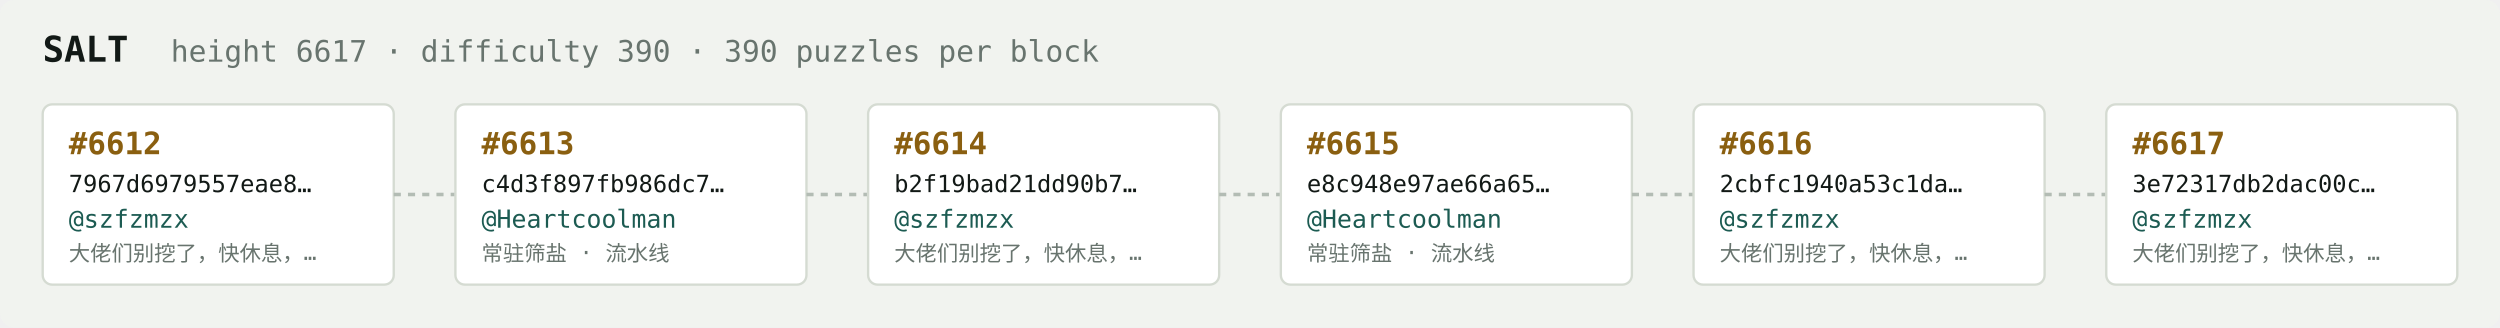
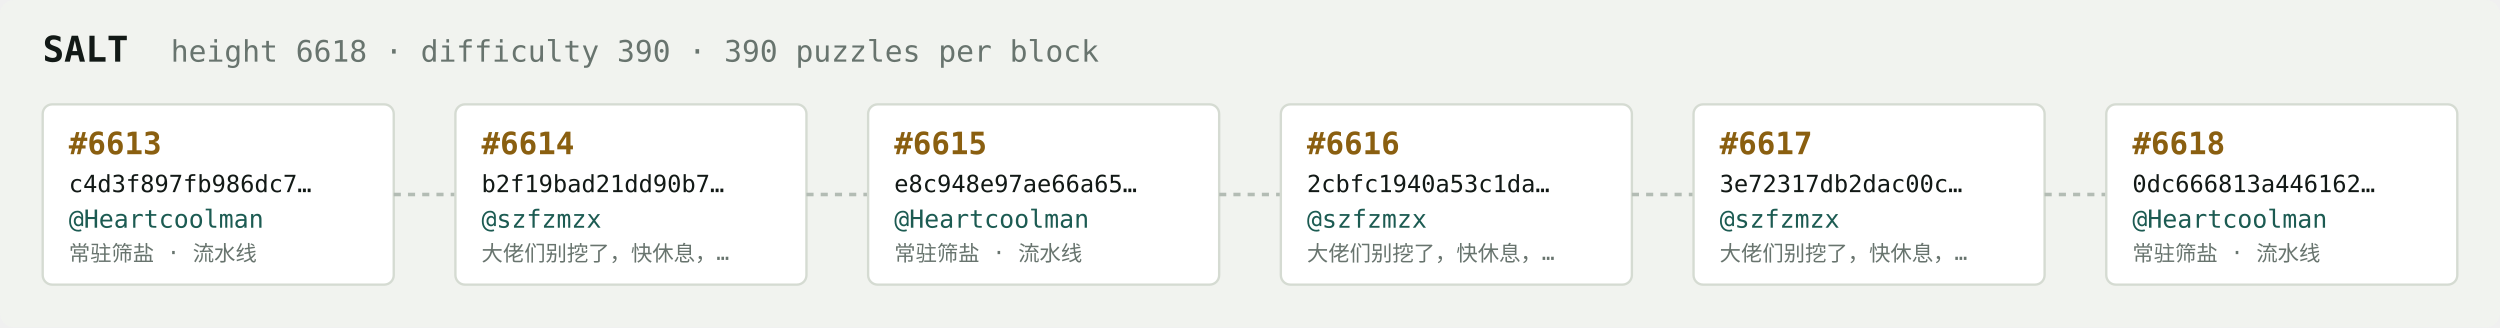
<svg xmlns="http://www.w3.org/2000/svg" width="1054" height="138" viewBox="0 0 1054 138" font-family="ui-monospace,SFMono-Regular,Menlo,monospace">
  <rect fill="#f1f3ef" width="1054" height="138" rx="6" />
  <text x="18" y="26" fill="#121916" font-size="15" font-weight="700">SALT</text>
-   <text x="72" y="26" fill="#68746e" font-size="12.5">height 6617 · difficulty 390 · 390 puzzles per block</text>
+   <text x="72" y="26" fill="#68746e" font-size="12.5">height 6618 · difficulty 390 · 390 puzzles per block</text>
  <rect x="18" y="44" width="148" height="76" rx="4" fill="#ffffff" stroke="#d5dbd2" stroke-width="1" />
-   <text x="29" y="65" fill="#8a5f10" font-size="13" font-weight="700">#6612</text>
-   <text x="29" y="81" fill="#121916" font-size="10">7967d6979557eae8…</text>
-   <text x="29" y="96" fill="#1c5b52" font-size="10.5">@szfzmzx</text>
-   <text x="29" y="110" fill="#68746e" font-size="9">大佬们别挖了，快休息，…</text>
+   <text x="29" y="65" fill="#8a5f10" font-size="13" font-weight="700">#6613</text>
+   <text x="29" y="81" fill="#121916" font-size="10">c4d3f897fb986dc7…</text>
+   <text x="29" y="96" fill="#1c5b52" font-size="10.5">@Heartcoolman</text>
+   <text x="29" y="110" fill="#68746e" font-size="9">常驻筛盐 · 流水线</text>
  <line x1="166" y1="82.0" x2="192" y2="82.0" stroke="#b3bcb4" stroke-width="1.5" stroke-dasharray="3 3" />
  <rect x="192" y="44" width="148" height="76" rx="4" fill="#ffffff" stroke="#d5dbd2" stroke-width="1" />
-   <text x="203" y="65" fill="#8a5f10" font-size="13" font-weight="700">#6613</text>
-   <text x="203" y="81" fill="#121916" font-size="10">c4d3f897fb986dc7…</text>
-   <text x="203" y="96" fill="#1c5b52" font-size="10.5">@Heartcoolman</text>
-   <text x="203" y="110" fill="#68746e" font-size="9">常驻筛盐 · 流水线</text>
+   <text x="203" y="65" fill="#8a5f10" font-size="13" font-weight="700">#6614</text>
+   <text x="203" y="81" fill="#121916" font-size="10">b2f19bad21dd90b7…</text>
+   <text x="203" y="96" fill="#1c5b52" font-size="10.5">@szfzmzx</text>
+   <text x="203" y="110" fill="#68746e" font-size="9">大佬们别挖了，快休息，…</text>
  <line x1="340" y1="82.0" x2="366" y2="82.0" stroke="#b3bcb4" stroke-width="1.5" stroke-dasharray="3 3" />
  <rect x="366" y="44" width="148" height="76" rx="4" fill="#ffffff" stroke="#d5dbd2" stroke-width="1" />
-   <text x="377" y="65" fill="#8a5f10" font-size="13" font-weight="700">#6614</text>
-   <text x="377" y="81" fill="#121916" font-size="10">b2f19bad21dd90b7…</text>
-   <text x="377" y="96" fill="#1c5b52" font-size="10.5">@szfzmzx</text>
-   <text x="377" y="110" fill="#68746e" font-size="9">大佬们别挖了，快休息，…</text>
+   <text x="377" y="65" fill="#8a5f10" font-size="13" font-weight="700">#6615</text>
+   <text x="377" y="81" fill="#121916" font-size="10">e8c948e97ae66a65…</text>
+   <text x="377" y="96" fill="#1c5b52" font-size="10.5">@Heartcoolman</text>
+   <text x="377" y="110" fill="#68746e" font-size="9">常驻筛盐 · 流水线</text>
  <line x1="514" y1="82.0" x2="540" y2="82.0" stroke="#b3bcb4" stroke-width="1.5" stroke-dasharray="3 3" />
  <rect x="540" y="44" width="148" height="76" rx="4" fill="#ffffff" stroke="#d5dbd2" stroke-width="1" />
-   <text x="551" y="65" fill="#8a5f10" font-size="13" font-weight="700">#6615</text>
-   <text x="551" y="81" fill="#121916" font-size="10">e8c948e97ae66a65…</text>
-   <text x="551" y="96" fill="#1c5b52" font-size="10.5">@Heartcoolman</text>
-   <text x="551" y="110" fill="#68746e" font-size="9">常驻筛盐 · 流水线</text>
+   <text x="551" y="65" fill="#8a5f10" font-size="13" font-weight="700">#6616</text>
+   <text x="551" y="81" fill="#121916" font-size="10">2cbfc1940a53c1da…</text>
+   <text x="551" y="96" fill="#1c5b52" font-size="10.5">@szfzmzx</text>
+   <text x="551" y="110" fill="#68746e" font-size="9">大佬们别挖了，快休息，…</text>
  <line x1="688" y1="82.0" x2="714" y2="82.0" stroke="#b3bcb4" stroke-width="1.5" stroke-dasharray="3 3" />
  <rect x="714" y="44" width="148" height="76" rx="4" fill="#ffffff" stroke="#d5dbd2" stroke-width="1" />
-   <text x="725" y="65" fill="#8a5f10" font-size="13" font-weight="700">#6616</text>
-   <text x="725" y="81" fill="#121916" font-size="10">2cbfc1940a53c1da…</text>
+   <text x="725" y="65" fill="#8a5f10" font-size="13" font-weight="700">#6617</text>
+   <text x="725" y="81" fill="#121916" font-size="10">3e72317db2dac00c…</text>
  <text x="725" y="96" fill="#1c5b52" font-size="10.5">@szfzmzx</text>
  <text x="725" y="110" fill="#68746e" font-size="9">大佬们别挖了，快休息，…</text>
  <line x1="862" y1="82.0" x2="888" y2="82.0" stroke="#b3bcb4" stroke-width="1.5" stroke-dasharray="3 3" />
  <rect x="888" y="44" width="148" height="76" rx="4" fill="#ffffff" stroke="#d5dbd2" stroke-width="1" />
-   <text x="899" y="65" fill="#8a5f10" font-size="13" font-weight="700">#6617</text>
-   <text x="899" y="81" fill="#121916" font-size="10">3e72317db2dac00c…</text>
-   <text x="899" y="96" fill="#1c5b52" font-size="10.5">@szfzmzx</text>
-   <text x="899" y="110" fill="#68746e" font-size="9">大佬们别挖了，快休息，…</text>
+   <text x="899" y="65" fill="#8a5f10" font-size="13" font-weight="700">#6618</text>
+   <text x="899" y="81" fill="#121916" font-size="10">0dc666813a446162…</text>
+   <text x="899" y="96" fill="#1c5b52" font-size="10.5">@Heartcoolman</text>
+   <text x="899" y="110" fill="#68746e" font-size="9">常驻筛盐 · 流水线</text>
</svg>
